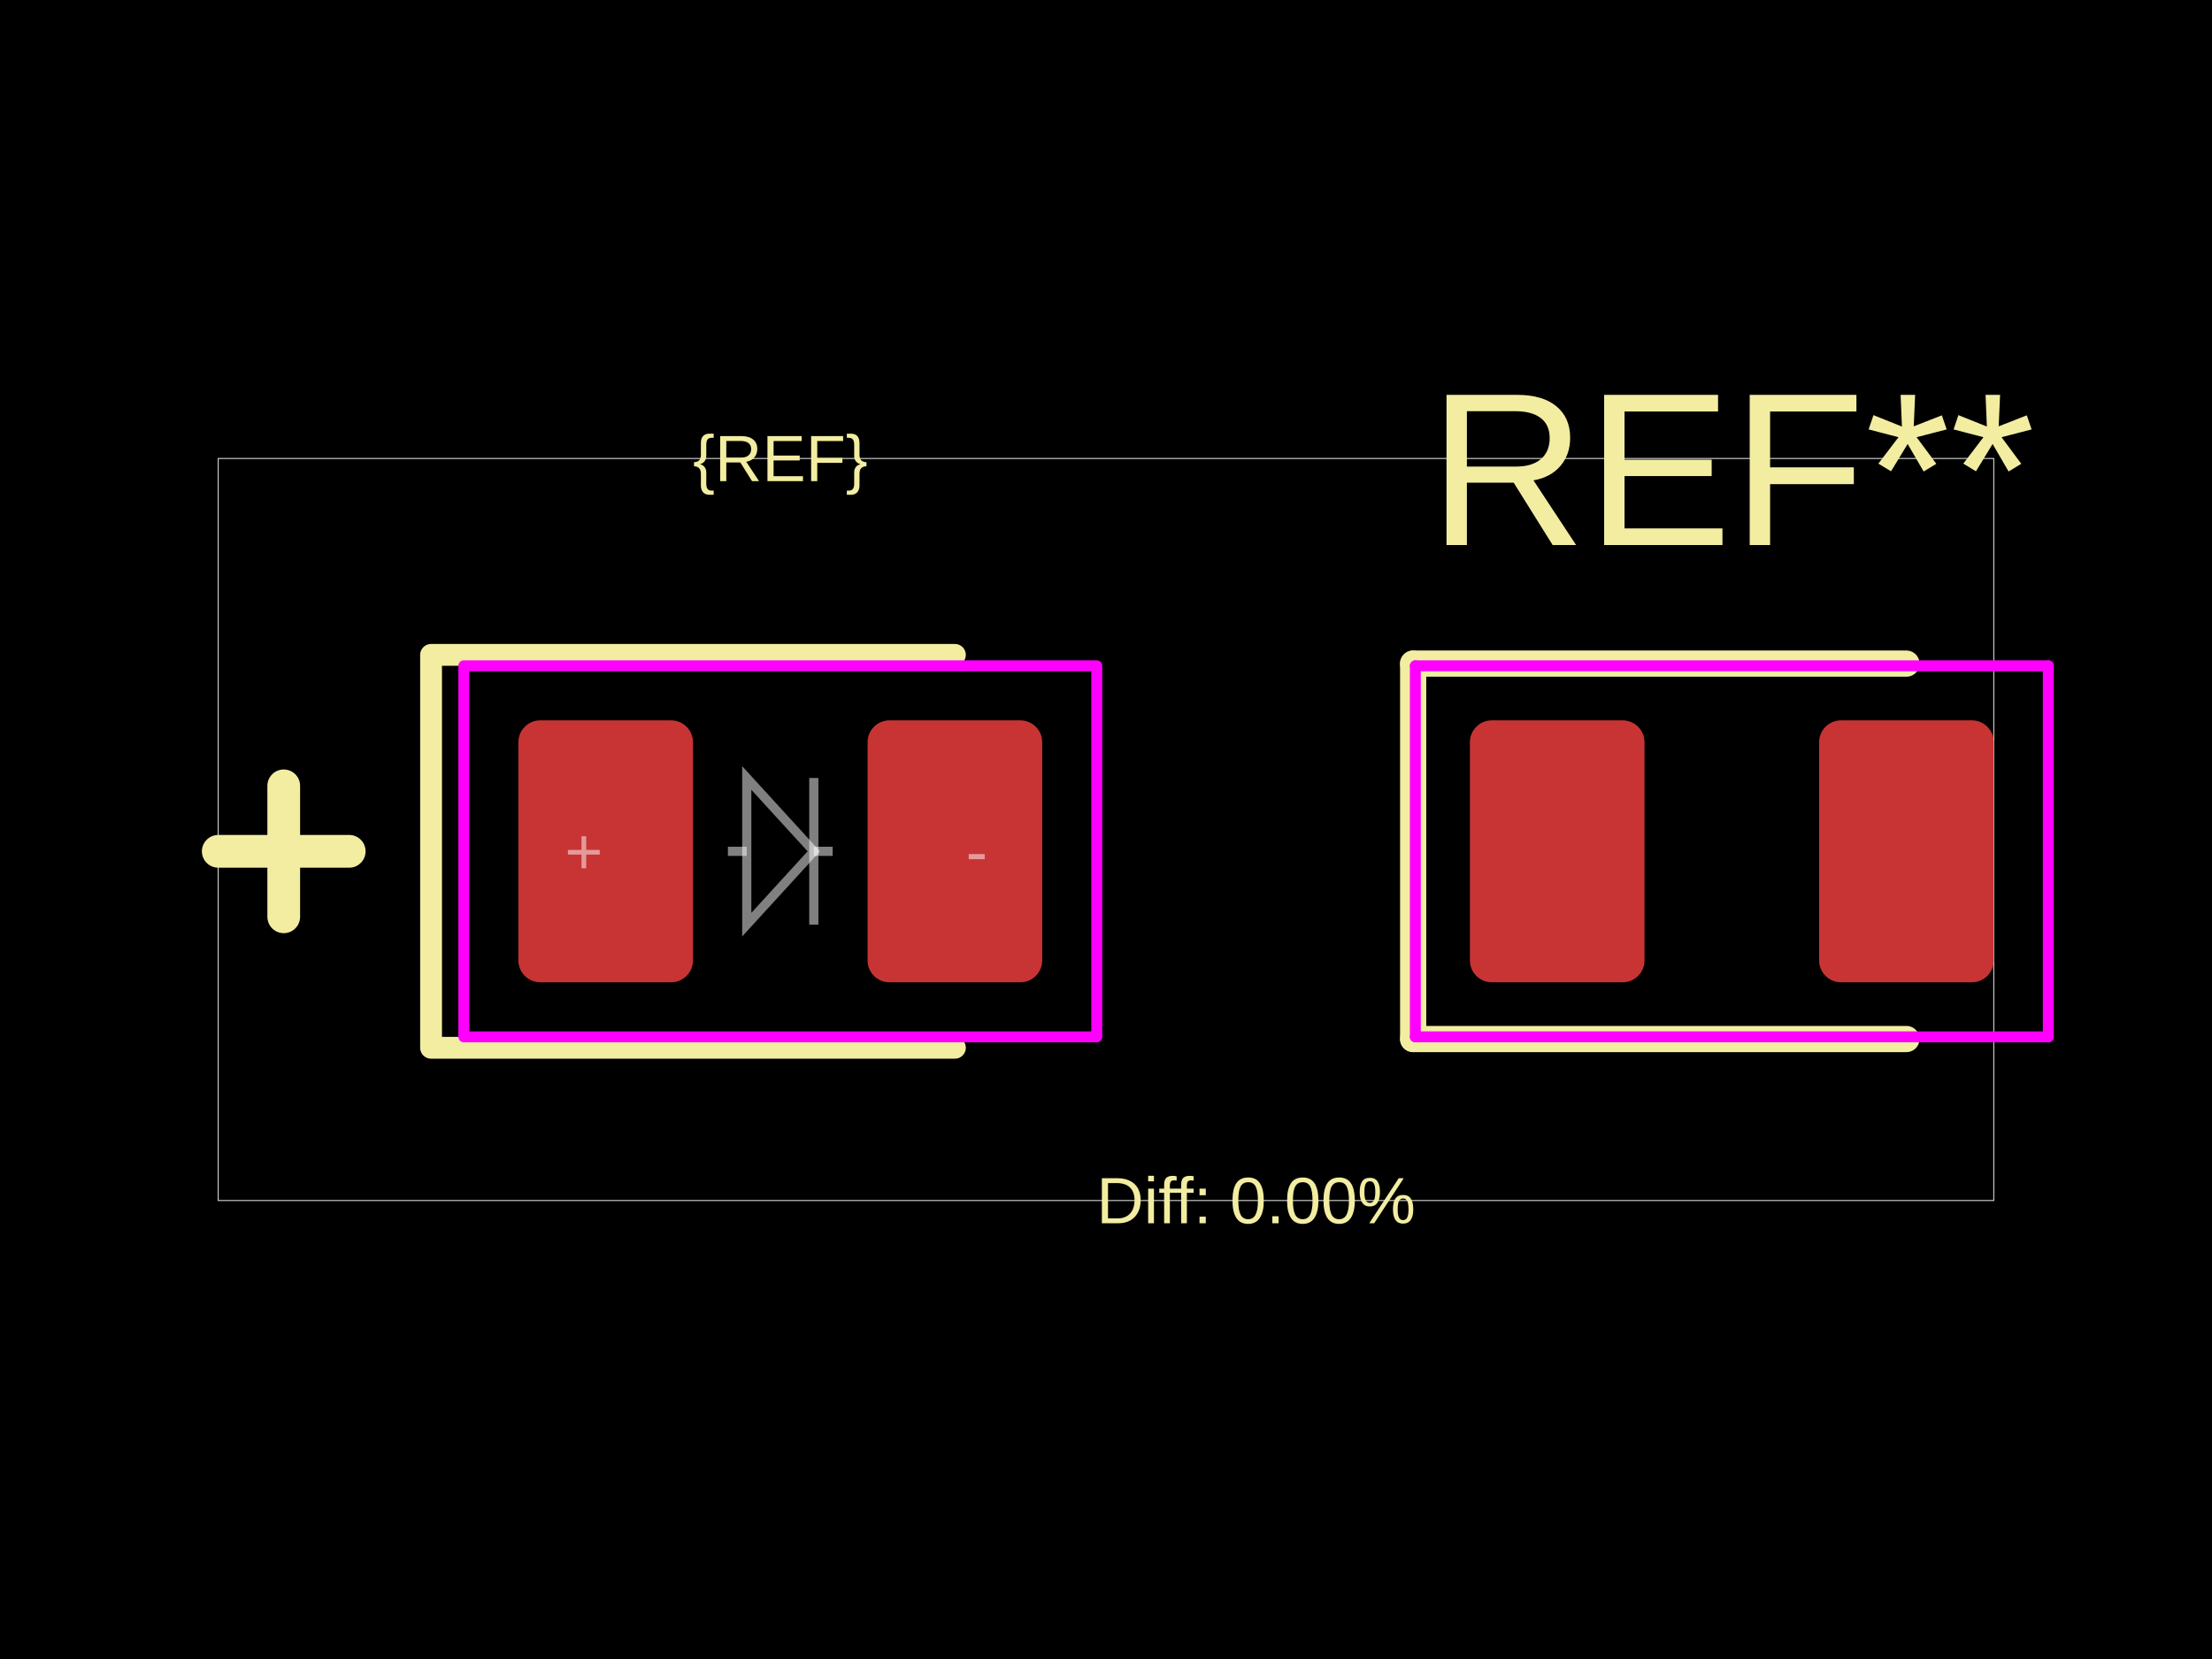
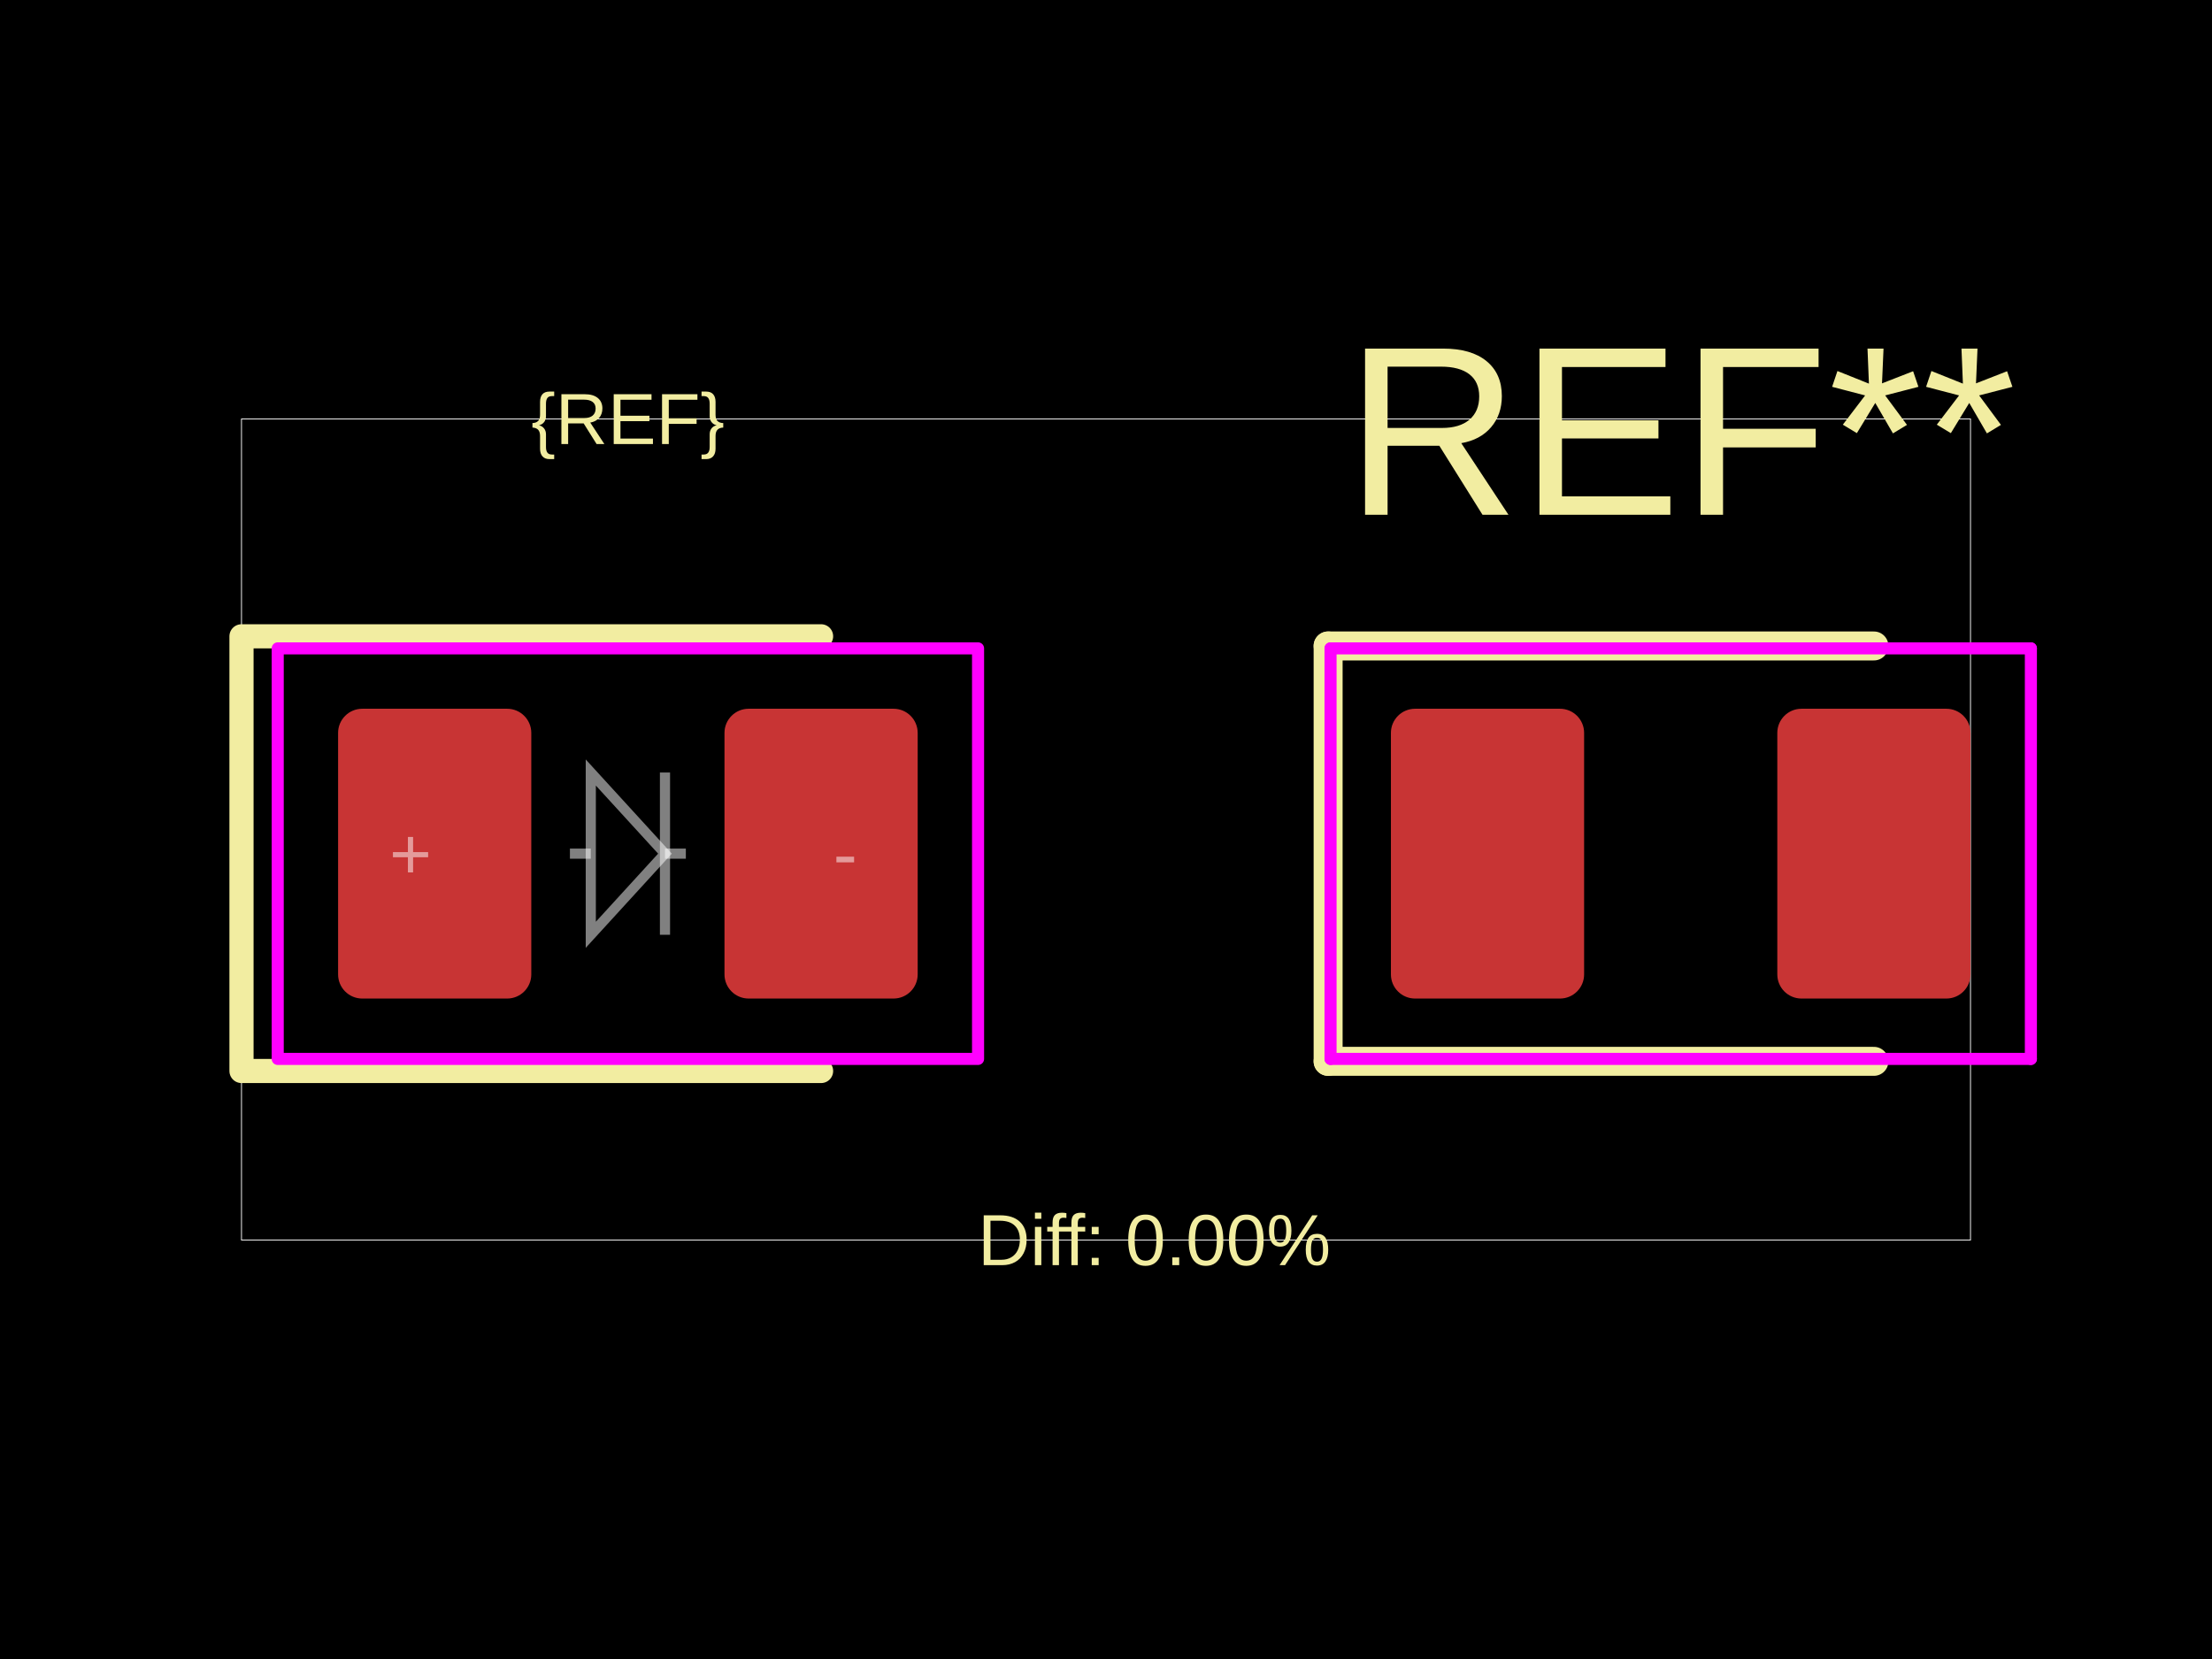
<svg xmlns="http://www.w3.org/2000/svg" width="800" height="600">
  <style />
  <rect class="boundary" x="0" y="0" fill="#000" width="800" height="600" data-type="pcb_background" data-pcb-layer="global" />
-   <rect class="pcb-boundary" fill="none" stroke="#fff" stroke-width="0.3" x="78.938" y="165.806" width="642.125" height="268.388" data-type="pcb_boundary" data-pcb-layer="global" />
-   <rect class="pcb-pad" fill="rgb(200, 52, 52)" x="187.477" y="260.531" width="63.15" height="94.725" data-type="pcb_smtpad" data-pcb-layer="top" rx="7.894" ry="7.894" />
-   <rect class="pcb-pad" fill="rgb(200, 52, 52)" x="313.777" y="260.531" width="63.15" height="94.725" data-type="pcb_smtpad" data-pcb-layer="top" rx="7.894" ry="7.894" />
-   <rect class="pcb-pad" fill="rgb(200, 52, 52)" x="531.612" y="260.531" width="63.15" height="94.725" data-type="pcb_smtpad" data-pcb-layer="top" rx="7.894" ry="7.894" />
-   <rect class="pcb-pad" fill="rgb(200, 52, 52)" x="657.912" y="260.531" width="63.15" height="94.725" data-type="pcb_smtpad" data-pcb-layer="top" rx="7.894" ry="7.894" />
-   <path class="pcb-silkscreen pcb-silkscreen-top" d="M 345.352 236.85 L 155.902 236.85 L 155.902 378.938 L 345.352 378.938" fill="none" stroke="#f2eda1" stroke-width="7.894" stroke-linecap="round" stroke-linejoin="round" data-pcb-component-id="" data-pcb-silkscreen-path-id="" data-type="pcb_silkscreen_path" data-pcb-layer="top" />
-   <text x="0" y="0" dx="0" dy="0" fill="#f2eda1" font-family="Arial, sans-serif" font-size="23.681" text-anchor="middle" dominant-baseline="central" transform="matrix(1,0,0,1,282.2018,165.8061)" class="pcb-silkscreen-text pcb-silkscreen-top" data-pcb-silkscreen-text-id="silkscreen_text_1" stroke="none" data-type="pcb_silkscreen_text" data-pcb-layer="top">{REF}</text>
-   <path class="pcb-silkscreen pcb-silkscreen-top" d="M 78.938 307.894 L 126.3 307.894" fill="none" stroke="#f2eda1" stroke-width="11.841" stroke-linecap="round" stroke-linejoin="round" data-pcb-component-id="" data-pcb-silkscreen-path-id="polarity_anode_1_0" data-type="pcb_silkscreen_path" data-pcb-layer="top" />
-   <path class="pcb-silkscreen pcb-silkscreen-top" d="M 102.619 331.575 L 102.619 284.212" fill="none" stroke="#f2eda1" stroke-width="11.841" stroke-linecap="round" stroke-linejoin="round" data-pcb-component-id="" data-pcb-silkscreen-path-id="polarity_anode_1_1" data-type="pcb_silkscreen_path" data-pcb-layer="top" />
-   <text x="0" y="0" dx="0" dy="0" fill="#f2eda1" font-family="Arial, sans-serif" font-size="78.938" text-anchor="middle" dominant-baseline="central" transform="matrix(1,0,0,1,626.3374,169.753)" class="pcb-silkscreen-text pcb-silkscreen-top" data-pcb-silkscreen-text-id="pcb_silkscreen_text_0" stroke="none" data-type="pcb_silkscreen_text" data-pcb-layer="top">REF**</text>
-   <path class="pcb-silkscreen pcb-silkscreen-top" d="M 511.089 240.007 L 511.089 375.78" fill="none" stroke="#f2eda1" stroke-width="9.473" stroke-linecap="round" stroke-linejoin="round" data-pcb-component-id="pcb_component_0" data-pcb-silkscreen-path-id="pcb_silkscreen_path_0" data-type="pcb_silkscreen_path" data-pcb-layer="top" />
-   <path class="pcb-silkscreen pcb-silkscreen-top" d="M 511.089 375.78 L 689.487 375.78" fill="none" stroke="#f2eda1" stroke-width="9.473" stroke-linecap="round" stroke-linejoin="round" data-pcb-component-id="pcb_component_0" data-pcb-silkscreen-path-id="pcb_silkscreen_path_1" data-type="pcb_silkscreen_path" data-pcb-layer="top" />
-   <path class="pcb-silkscreen pcb-silkscreen-top" d="M 689.487 240.007 L 511.089 240.007" fill="none" stroke="#f2eda1" stroke-width="9.473" stroke-linecap="round" stroke-linejoin="round" data-pcb-component-id="pcb_component_0" data-pcb-silkscreen-path-id="pcb_silkscreen_path_2" data-type="pcb_silkscreen_path" data-pcb-layer="top" />
-   <text x="0" y="0" dx="0" dy="0" fill="#f2eda1" font-family="Arial, sans-serif" font-size="23.681" text-anchor="middle" dominant-baseline="central" transform="matrix(1,0,0,1,454.2696,434.1939)" class="pcb-silkscreen-text pcb-silkscreen-top" data-pcb-silkscreen-text-id="diffPercentText" stroke="none" data-type="pcb_silkscreen_text" data-pcb-layer="top">Diff: 0.00%</text>
-   <rect x="167.742" y="240.797" width="228.919" height="134.194" class="pcb-courtyard-rect pcb-courtyard-top" data-pcb-courtyard-rect-id="" data-type="pcb_courtyard_rect" data-pcb-layer="top" stroke-linejoin="round" fill="none" stroke="#FF00FF" stroke-width="3.947" />
-   <polygon points="511.878,240.797 511.878,374.991" class="pcb-courtyard-outline pcb-courtyard-top" data-pcb-courtyard-outline-id="pcb_courtyard_outline_0" data-type="pcb_courtyard_outline" data-pcb-layer="top" fill="none" stroke="#FF00FF" stroke-width="3.947" stroke-linejoin="round" />
-   <polygon points="511.878,240.797 740.797,240.797" class="pcb-courtyard-outline pcb-courtyard-top" data-pcb-courtyard-outline-id="pcb_courtyard_outline_1" data-type="pcb_courtyard_outline" data-pcb-layer="top" fill="none" stroke="#FF00FF" stroke-width="3.947" stroke-linejoin="round" />
-   <polygon points="740.797,374.991 511.878,374.991" class="pcb-courtyard-outline pcb-courtyard-top" data-pcb-courtyard-outline-id="pcb_courtyard_outline_2" data-type="pcb_courtyard_outline" data-pcb-layer="top" fill="none" stroke="#FF00FF" stroke-width="3.947" stroke-linejoin="round" />
-   <polygon points="740.797,374.991 740.797,240.797" class="pcb-courtyard-outline pcb-courtyard-top" data-pcb-courtyard-outline-id="pcb_courtyard_outline_3" data-type="pcb_courtyard_outline" data-pcb-layer="top" fill="none" stroke="#FF00FF" stroke-width="3.947" stroke-linejoin="round" />
-   <path class="pcb-fabrication-note-path" stroke="rgba(255,255,255,0.5)" fill="none" d="M 263.257 307.894 L 270.077 307.894" stroke-width="3.315" data-pcb-component-id="" data-pcb-fabrication-note-path-id="diode_fabrication_note_anode_leg" data-type="pcb_fabrication_note_path" data-pcb-layer="overlay" />
-   <path class="pcb-fabrication-note-path" stroke="rgba(255,255,255,0.5)" fill="none" d="M 270.077 281.371 L 294.327 307.894 L 270.077 334.417 Z" stroke-width="3.315" data-pcb-component-id="" data-pcb-fabrication-note-path-id="diode_fabrication_note_triangle" data-type="pcb_fabrication_note_path" data-pcb-layer="overlay" />
-   <path class="pcb-fabrication-note-path" stroke="rgba(255,255,255,0.5)" fill="none" d="M 294.327 281.371 L 294.327 334.417" stroke-width="3.315" data-pcb-component-id="" data-pcb-fabrication-note-path-id="diode_fabrication_note_cathode" data-type="pcb_fabrication_note_path" data-pcb-layer="overlay" />
-   <path class="pcb-fabrication-note-path" stroke="rgba(255,255,255,0.5)" fill="none" d="M 294.327 307.894 L 301.147 307.894" stroke-width="3.315" data-pcb-component-id="" data-pcb-fabrication-note-path-id="diode_fabrication_note_cathode_leg" data-type="pcb_fabrication_note_path" data-pcb-layer="overlay" />
-   <text x="0" y="0" font-family="Arial, sans-serif" font-size="23.681" text-anchor="middle" dominant-baseline="central" transform="matrix(1,0,0,1,211.158,307.8938)" class="pcb-fabrication-note-text" fill="rgba(255,255,255,0.5)" data-type="pcb_fabrication_note_text" data-pcb-layer="overlay">+</text>
-   <text x="0" y="0" font-family="Arial, sans-serif" font-size="23.681" text-anchor="middle" dominant-baseline="central" transform="matrix(1,0,0,1,353.2456,307.8938)" class="pcb-fabrication-note-text" fill="rgba(255,255,255,0.5)" data-type="pcb_fabrication_note_text" data-pcb-layer="overlay">-</text>
+   <rect class="pcb-boundary" fill="none" stroke="#fff" stroke-width="0.3" x="87.34" y="151.522" width="625.32" height="296.956" data-type="pcb_boundary" data-pcb-layer="global" />
+   <rect class="pcb-pad" fill="rgb(200, 52, 52)" x="122.276" y="256.33" width="69.872" height="104.808" data-type="pcb_smtpad" data-pcb-layer="top" rx="8.734" ry="8.734" />
+   <rect class="pcb-pad" fill="rgb(200, 52, 52)" x="262.02" y="256.33" width="69.872" height="104.808" data-type="pcb_smtpad" data-pcb-layer="top" rx="8.734" ry="8.734" />
+   <rect class="pcb-pad" fill="rgb(200, 52, 52)" x="503.044" y="256.33" width="69.872" height="104.808" data-type="pcb_smtpad" data-pcb-layer="top" rx="8.734" ry="8.734" />
+   <rect class="pcb-pad" fill="rgb(200, 52, 52)" x="642.788" y="256.33" width="69.872" height="104.808" data-type="pcb_smtpad" data-pcb-layer="top" rx="8.734" ry="8.734" />
+   <path class="pcb-silkscreen pcb-silkscreen-top" d="M 296.956 230.128 L 87.34 230.128 L 87.34 387.34 L 296.956 387.34" fill="none" stroke="#f2eda1" stroke-width="8.734" stroke-linecap="round" stroke-linejoin="round" data-pcb-component-id="" data-pcb-silkscreen-path-id="" data-type="pcb_silkscreen_path" data-pcb-layer="top" />
+   <text x="0" y="0" dx="0" dy="0" fill="#f2eda1" font-family="Arial, sans-serif" font-size="26.202" text-anchor="middle" dominant-baseline="central" transform="matrix(1,0,0,1,227.0844,151.5218)" class="pcb-silkscreen-text pcb-silkscreen-top" data-pcb-silkscreen-text-id="silkscreen_text_1" stroke="none" data-type="pcb_silkscreen_text" data-pcb-layer="top">{REF}</text>
+   <text x="0" y="0" dx="0" dy="0" fill="#f2eda1" font-family="Arial, sans-serif" font-size="87.34" text-anchor="middle" dominant-baseline="central" transform="matrix(1,0,0,1,607.8517,155.8888)" class="pcb-silkscreen-text pcb-silkscreen-top" data-pcb-silkscreen-text-id="pcb_silkscreen_text_0" stroke="none" data-type="pcb_silkscreen_text" data-pcb-layer="top">REF**</text>
+   <path class="pcb-silkscreen pcb-silkscreen-top" d="M 480.335 233.621 L 480.335 383.847" fill="none" stroke="#f2eda1" stroke-width="10.481" stroke-linecap="round" stroke-linejoin="round" data-pcb-component-id="pcb_component_0" data-pcb-silkscreen-path-id="pcb_silkscreen_path_0" data-type="pcb_silkscreen_path" data-pcb-layer="top" />
+   <path class="pcb-silkscreen pcb-silkscreen-top" d="M 480.335 383.847 L 677.724 383.847" fill="none" stroke="#f2eda1" stroke-width="10.481" stroke-linecap="round" stroke-linejoin="round" data-pcb-component-id="pcb_component_0" data-pcb-silkscreen-path-id="pcb_silkscreen_path_1" data-type="pcb_silkscreen_path" data-pcb-layer="top" />
+   <path class="pcb-silkscreen pcb-silkscreen-top" d="M 677.724 233.621 L 480.335 233.621" fill="none" stroke="#f2eda1" stroke-width="10.481" stroke-linecap="round" stroke-linejoin="round" data-pcb-component-id="pcb_component_0" data-pcb-silkscreen-path-id="pcb_silkscreen_path_2" data-type="pcb_silkscreen_path" data-pcb-layer="top" />
+   <text x="0" y="0" dx="0" dy="0" fill="#f2eda1" font-family="Arial, sans-serif" font-size="26.202" text-anchor="middle" dominant-baseline="central" transform="matrix(1,0,0,1,417.468,448.4782)" class="pcb-silkscreen-text pcb-silkscreen-top" data-pcb-silkscreen-text-id="diffPercentText" stroke="none" data-type="pcb_silkscreen_text" data-pcb-layer="top">Diff: 0.00%</text>
+   <rect x="100.441" y="234.495" width="253.286" height="148.478" class="pcb-courtyard-rect pcb-courtyard-top" data-pcb-courtyard-rect-id="" data-type="pcb_courtyard_rect" data-pcb-layer="top" stroke-linejoin="round" fill="none" stroke="#FF00FF" stroke-width="4.367" />
+   <polygon points="481.209,234.495 481.209,382.973" class="pcb-courtyard-outline pcb-courtyard-top" data-pcb-courtyard-outline-id="pcb_courtyard_outline_0" data-type="pcb_courtyard_outline" data-pcb-layer="top" fill="none" stroke="#FF00FF" stroke-width="4.367" stroke-linejoin="round" />
+   <polygon points="481.209,234.495 734.495,234.495" class="pcb-courtyard-outline pcb-courtyard-top" data-pcb-courtyard-outline-id="pcb_courtyard_outline_1" data-type="pcb_courtyard_outline" data-pcb-layer="top" fill="none" stroke="#FF00FF" stroke-width="4.367" stroke-linejoin="round" />
+   <polygon points="734.495,382.973 481.209,382.973" class="pcb-courtyard-outline pcb-courtyard-top" data-pcb-courtyard-outline-id="pcb_courtyard_outline_2" data-type="pcb_courtyard_outline" data-pcb-layer="top" fill="none" stroke="#FF00FF" stroke-width="4.367" stroke-linejoin="round" />
+   <polygon points="734.495,382.973 734.495,234.495" class="pcb-courtyard-outline pcb-courtyard-top" data-pcb-courtyard-outline-id="pcb_courtyard_outline_3" data-type="pcb_courtyard_outline" data-pcb-layer="top" fill="none" stroke="#FF00FF" stroke-width="4.367" stroke-linejoin="round" />
+   <path class="pcb-fabrication-note-path" stroke="rgba(255,255,255,0.5)" fill="none" d="M 206.123 308.734 L 213.669 308.734" stroke-width="3.668" data-pcb-component-id="" data-pcb-fabrication-note-path-id="diode_fabrication_note_anode_leg" data-type="pcb_fabrication_note_path" data-pcb-layer="overlay" />
+   <path class="pcb-fabrication-note-path" stroke="rgba(255,255,255,0.5)" fill="none" d="M 213.669 279.388 L 240.5 308.734 L 213.669 338.08 Z" stroke-width="3.668" data-pcb-component-id="" data-pcb-fabrication-note-path-id="diode_fabrication_note_triangle" data-type="pcb_fabrication_note_path" data-pcb-layer="overlay" />
+   <path class="pcb-fabrication-note-path" stroke="rgba(255,255,255,0.5)" fill="none" d="M 240.5 279.388 L 240.5 338.08" stroke-width="3.668" data-pcb-component-id="" data-pcb-fabrication-note-path-id="diode_fabrication_note_cathode" data-type="pcb_fabrication_note_path" data-pcb-layer="overlay" />
+   <path class="pcb-fabrication-note-path" stroke="rgba(255,255,255,0.5)" fill="none" d="M 240.5 308.734 L 248.046 308.734" stroke-width="3.668" data-pcb-component-id="" data-pcb-fabrication-note-path-id="diode_fabrication_note_cathode_leg" data-type="pcb_fabrication_note_path" data-pcb-layer="overlay" />
+   <text x="0" y="0" font-family="Arial, sans-serif" font-size="26.202" text-anchor="middle" dominant-baseline="central" transform="matrix(1,0,0,1,148.4782,308.734)" class="pcb-fabrication-note-text" fill="rgba(255,255,255,0.5)" data-type="pcb_fabrication_note_text" data-pcb-layer="overlay">+</text>
+   <text x="0" y="0" font-family="Arial, sans-serif" font-size="26.202" text-anchor="middle" dominant-baseline="central" transform="matrix(1,0,0,1,305.6905,308.734)" class="pcb-fabrication-note-text" fill="rgba(255,255,255,0.5)" data-type="pcb_fabrication_note_text" data-pcb-layer="overlay">-</text>
</svg>
